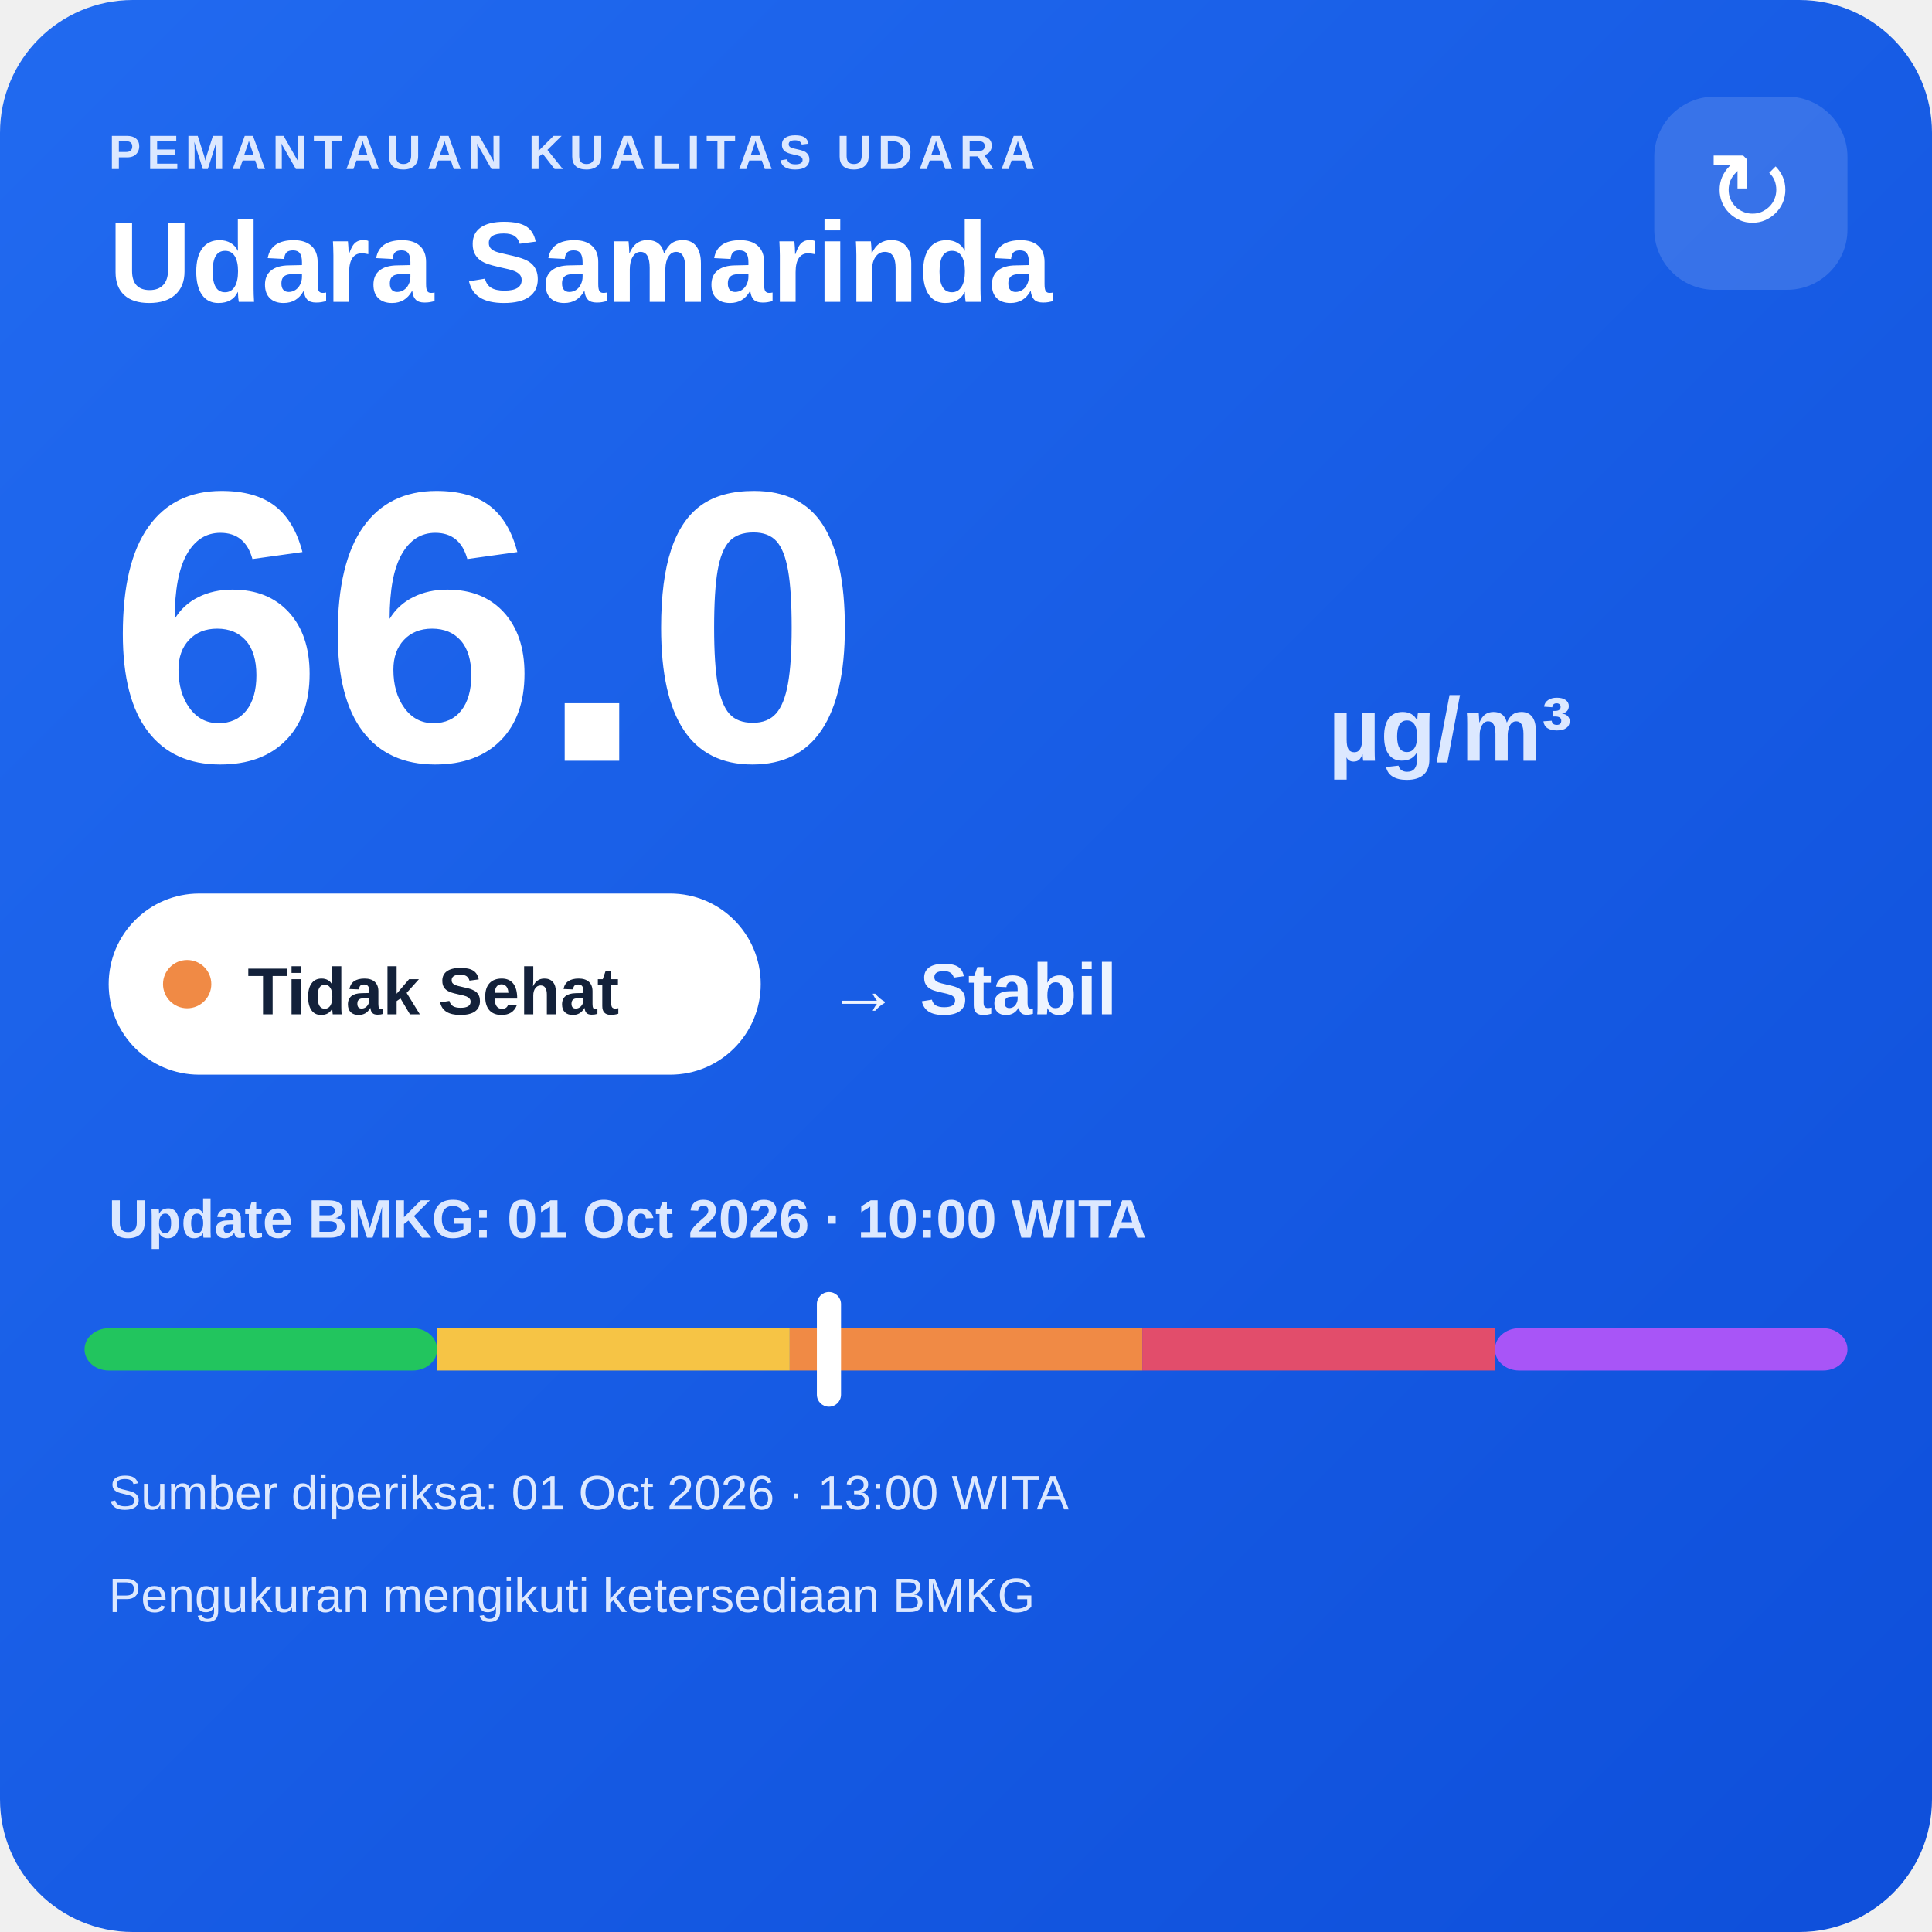
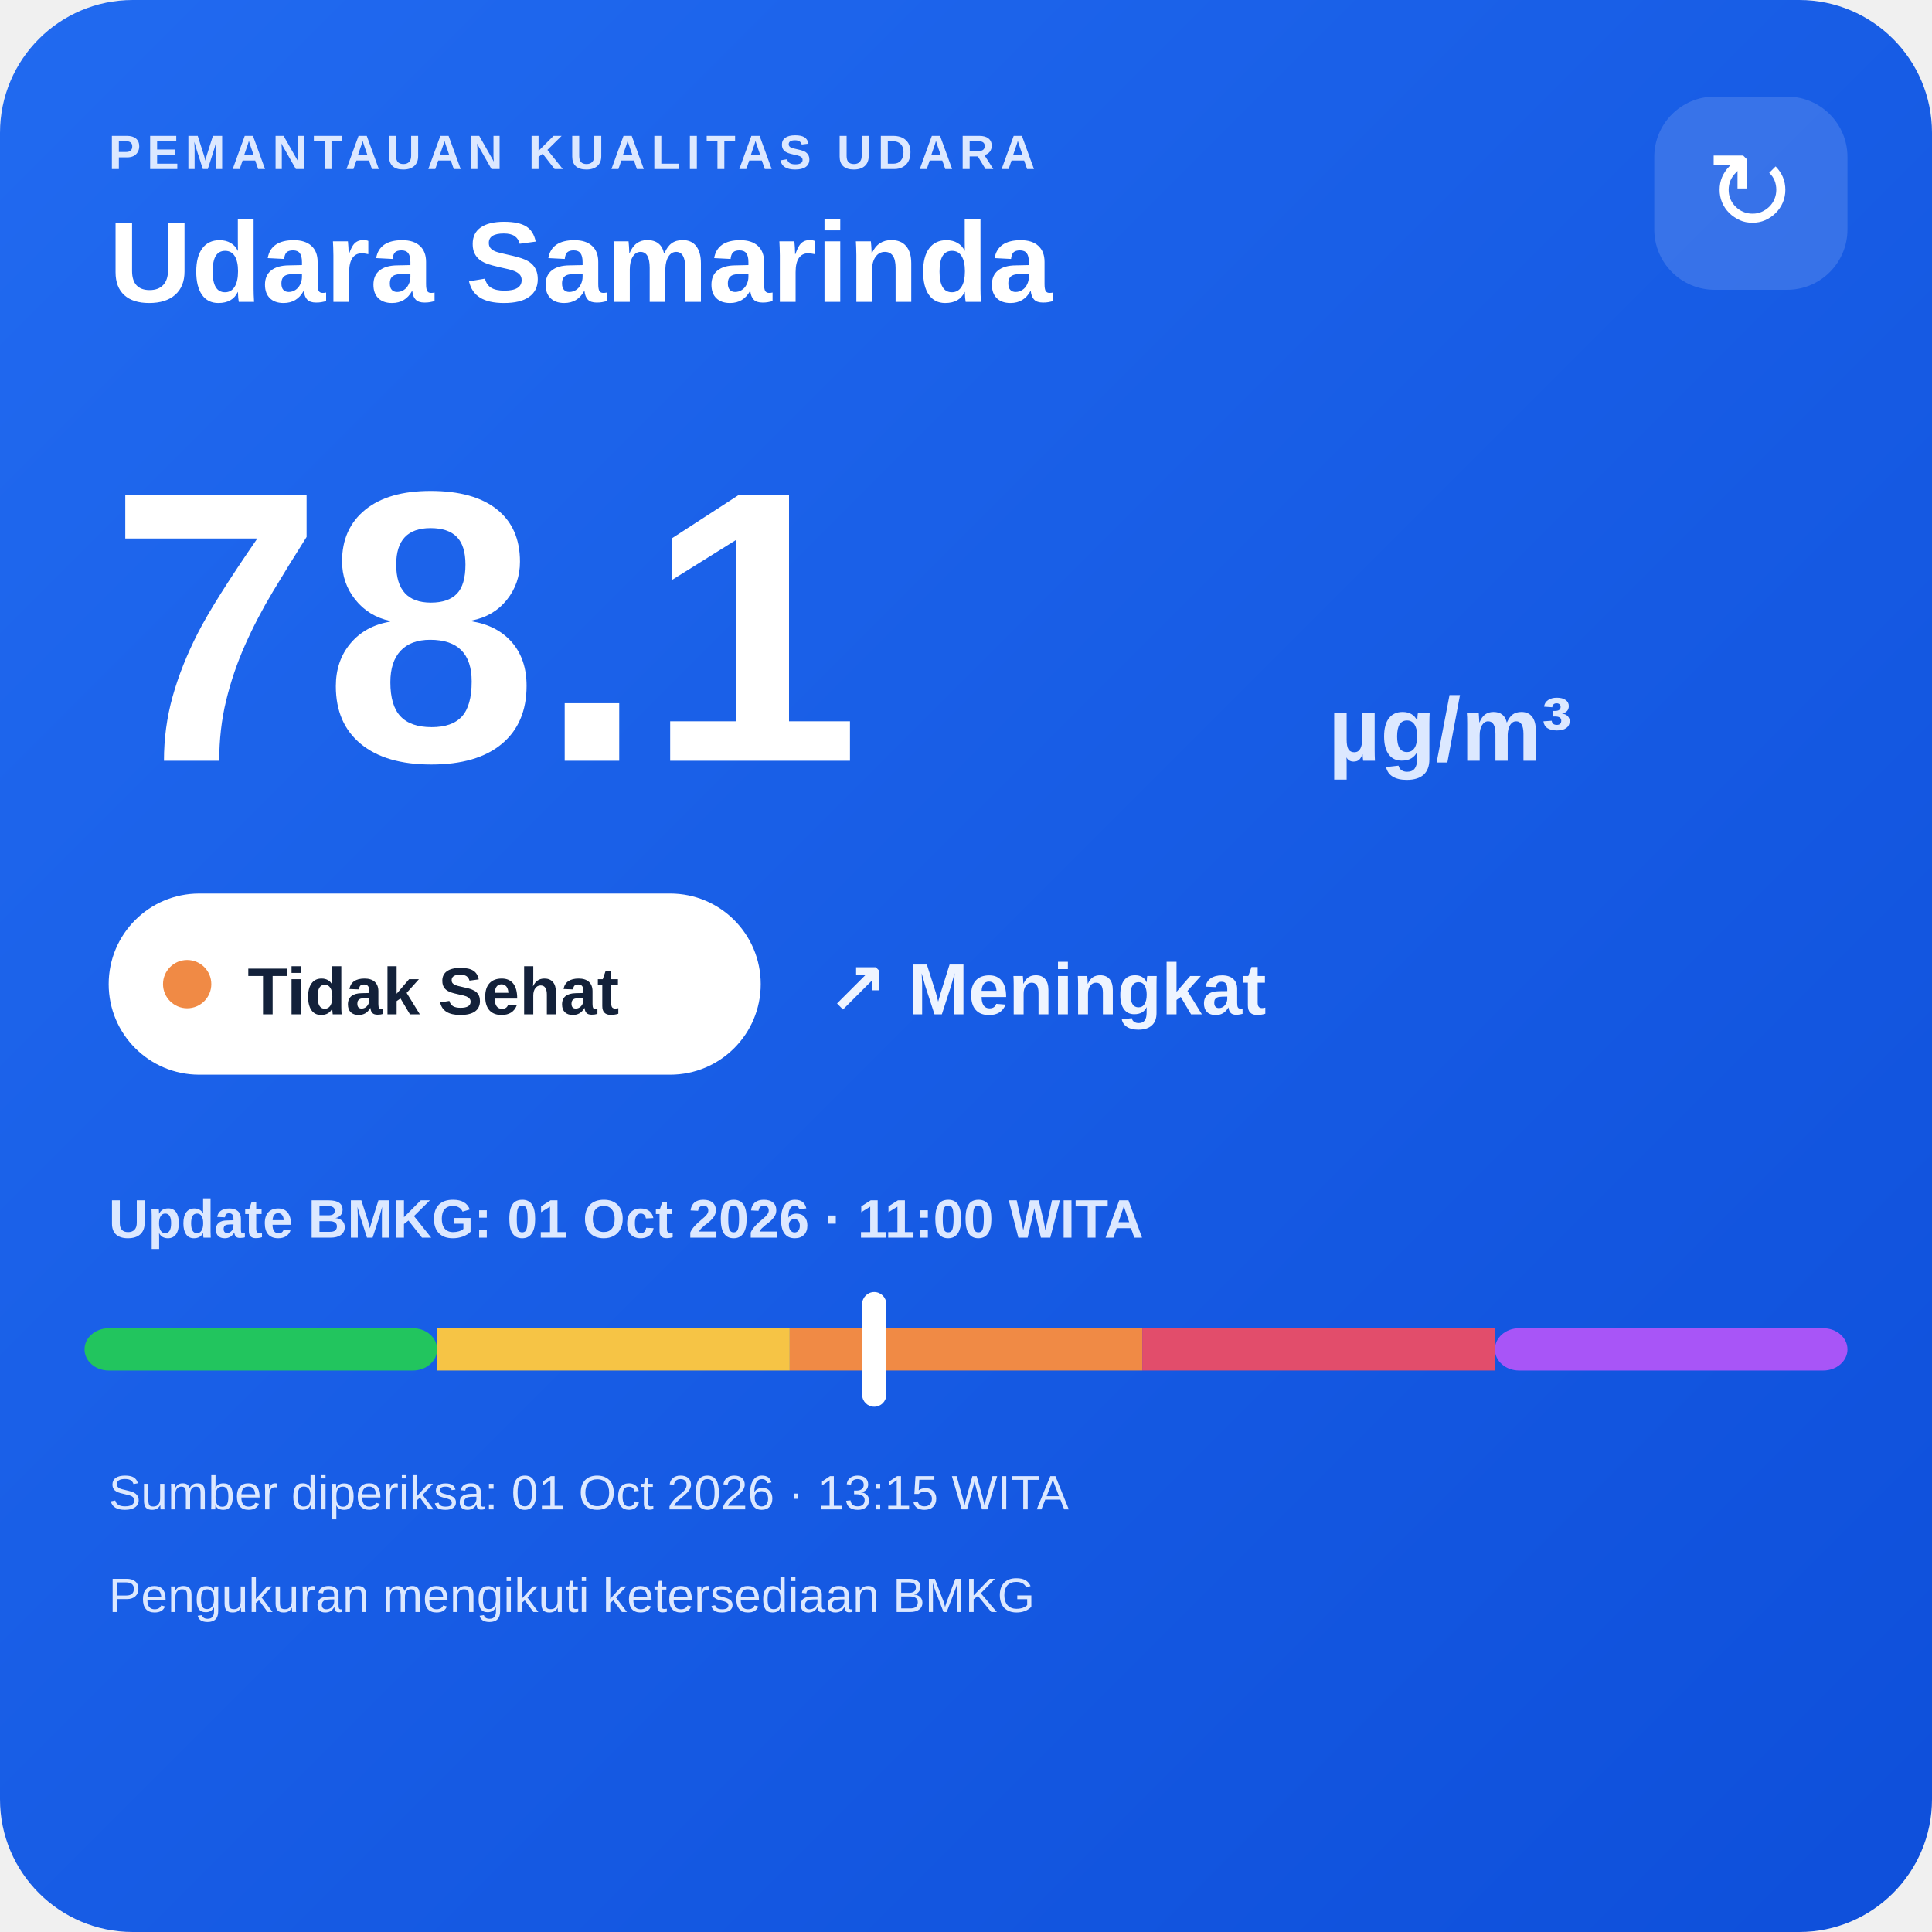
<svg xmlns="http://www.w3.org/2000/svg" width="320" height="320" viewBox="0 0 320 320">
  <defs>
    <linearGradient id="bg" x1="0" y1="0" x2="1" y2="1">
      <stop offset="0" stop-color="#216af0" />
      <stop offset="1" stop-color="#0e4fda" />
    </linearGradient>
  </defs>
  <rect width="320" height="320" rx="22" fill="url(#bg)" />
  <text x="18" y="28" fill="#dce8ff" font-family="Arial,sans-serif" font-size="8" font-weight="700" letter-spacing="1">PEMANTAUAN KUALITAS UDARA</text>
  <text x="18" y="50" fill="#ffffff" font-family="Arial,sans-serif" font-size="19" font-weight="700">Udara Samarinda</text>
  <rect x="274" y="16" width="32" height="32" rx="10" fill="#ffffff" fill-opacity=".14" />
  <text x="290" y="38" text-anchor="middle" fill="#ffffff" font-family="Arial,sans-serif" font-size="18">↻</text>
-   <text x="18" y="126" fill="#ffffff" font-family="Arial,sans-serif" font-size="64" font-weight="800">66.0</text>
+   <text x="18" y="126" fill="#ffffff" font-family="Arial,sans-serif" font-size="64" font-weight="800">78.1</text>
  <text x="220" y="126" fill="#dce8ff" font-family="Arial,sans-serif" font-size="15" font-weight="700">µg/m³</text>
  <rect x="18" y="148" width="108" height="30" rx="15" fill="#ffffff" />
  <circle cx="31" cy="163" r="4" fill="#f08a45" />
  <text x="41" y="168" fill="#13213a" font-family="Arial,sans-serif" font-size="11" font-weight="700">Tidak Sehat</text>
-   <text x="137" y="168" fill="#eef4ff" font-family="Arial,sans-serif" font-size="12" font-weight="700">→ Stabil</text>
-   <text x="18" y="205" fill="#dce8ff" font-family="Arial,sans-serif" font-size="9" font-weight="700">Update BMKG: 01 Oct 2026 · 10:00 WITA</text>
+   <text x="137" y="168" fill="#eef4ff" font-family="Arial,sans-serif" font-size="12" font-weight="700">↗ Meningkat</text>
+   <text x="18" y="205" fill="#dce8ff" font-family="Arial,sans-serif" font-size="9" font-weight="700">Update BMKG: 01 Oct 2026 · 11:00 WITA</text>
  <rect x="14" y="220" width="58.4" height="7" rx="4" fill="#22c55e" />
  <rect x="72.4" y="220" width="58.4" height="7" fill="#f6c445" />
  <rect x="130.8" y="220" width="58.4" height="7" fill="#f08a45" />
  <rect x="189.2" y="220" width="58.4" height="7" fill="#e24d6b" />
  <rect x="247.6" y="220" width="58.4" height="7" rx="4" fill="#a855f7" />
-   <rect x="135.3" y="214" width="4" height="19" rx="2" fill="#ffffff" />
-   <text x="18" y="250" fill="#dce8ff" font-family="Arial,sans-serif" font-size="8">Sumber diperiksa: 01 Oct 2026 · 13:00 WITA</text>
+   <rect x="142.8" y="214" width="4" height="19" rx="2" fill="#ffffff" />
+   <text x="18" y="250" fill="#dce8ff" font-family="Arial,sans-serif" font-size="8">Sumber diperiksa: 01 Oct 2026 · 13:15 WITA</text>
  <text x="18" y="267" fill="#dce8ff" font-family="Arial,sans-serif" font-size="8">Pengukuran mengikuti ketersediaan BMKG</text>
</svg>
